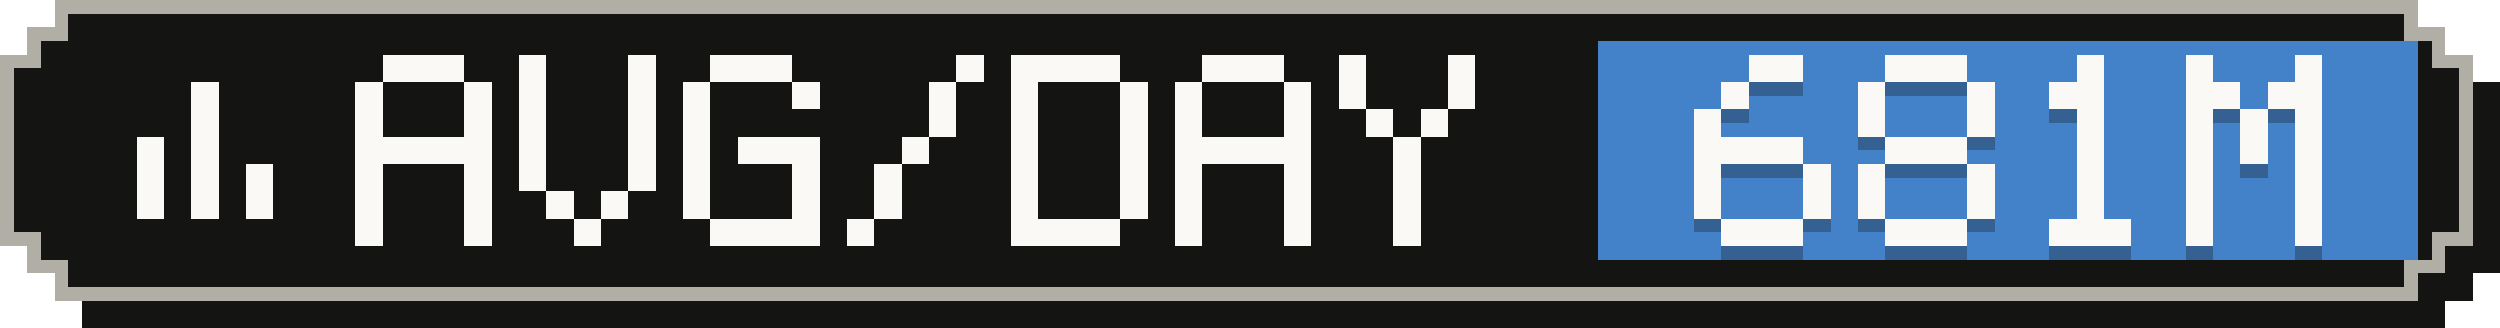
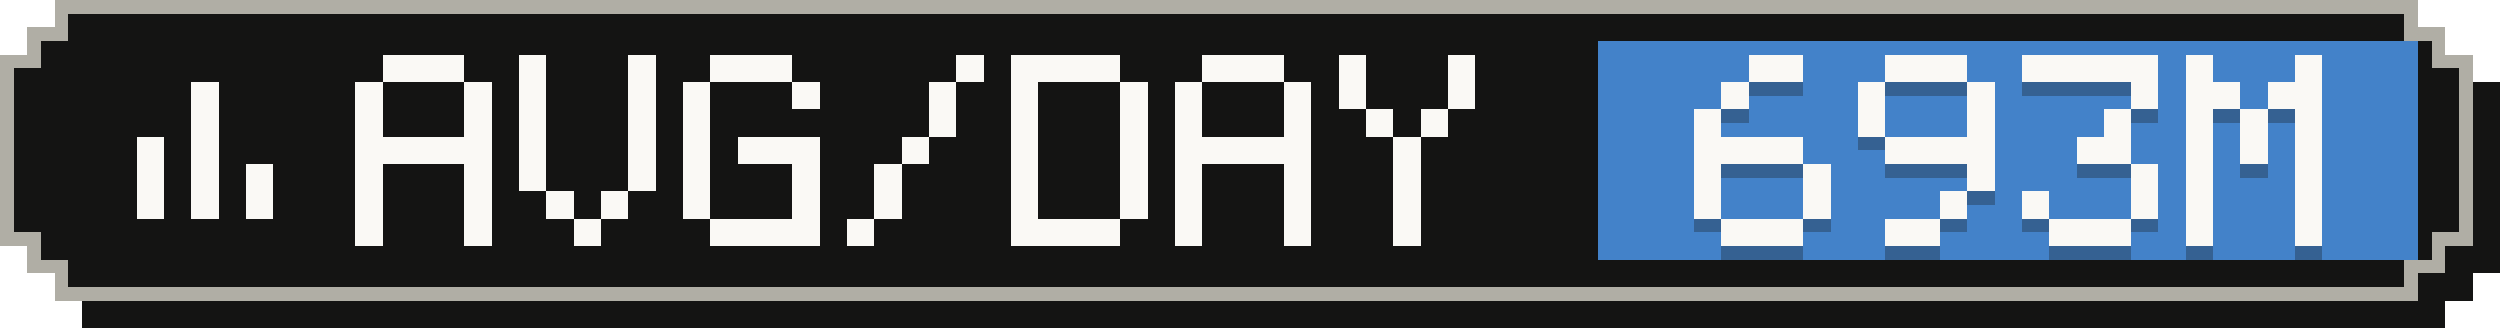
- <svg xmlns="http://www.w3.org/2000/svg" width="183" height="24" viewBox="0 0 183 24" role="img" aria-label="Average tokens per active day: 681M">
+ <svg xmlns="http://www.w3.org/2000/svg" width="183" height="24" viewBox="0 0 183 24" role="img" aria-label="Average tokens per active day: 693M">
  <g shape-rendering="crispEdges">
    <path fill="#141413" d="M6,2 H179 V4 H181 V6 H183 V20 H181 V22 H179 V24 H6 V22 H4 V20 H2 V6 H4 V4 H6 Z" />
    <path fill="#b0aea5" d="M4,0 H177 V2 H179 V4 H181 V18 H179 V20 H177 V22 H4 V20 H2 V18 H0 V4 H2 V2 H4 Z" />
    <path fill="#141413" d="M5,1 H176 V3 H178 V5 H180 V17 H178 V19 H176 V21 H5 V19 H3 V17 H1 V5 H3 V3 H5 Z" />
    <rect fill="#4382c9" x="117" y="3" width="60" height="16" />
    <g fill="#faf9f5">
      <rect x="14" y="6" width="2" height="2" />
      <rect x="14" y="8" width="2" height="2" />
      <rect x="10" y="10" width="2" height="2" />
      <rect x="14" y="10" width="2" height="2" />
      <rect x="10" y="12" width="2" height="2" />
      <rect x="14" y="12" width="2" height="2" />
      <rect x="18" y="12" width="2" height="2" />
      <rect x="10" y="14" width="2" height="2" />
      <rect x="14" y="14" width="2" height="2" />
      <rect x="18" y="14" width="2" height="2" />
    </g>
    <g fill="#faf9f5">
      <rect x="28" y="4" width="6" height="2" />
      <rect x="26" y="6" width="2" height="2" />
      <rect x="34" y="6" width="2" height="2" />
      <rect x="26" y="8" width="2" height="2" />
      <rect x="34" y="8" width="2" height="2" />
      <rect x="26" y="10" width="10" height="2" />
      <rect x="26" y="12" width="2" height="2" />
      <rect x="34" y="12" width="2" height="2" />
      <rect x="26" y="14" width="2" height="2" />
      <rect x="34" y="14" width="2" height="2" />
      <rect x="26" y="16" width="2" height="2" />
      <rect x="34" y="16" width="2" height="2" />
      <rect x="38" y="4" width="2" height="2" />
      <rect x="46" y="4" width="2" height="2" />
      <rect x="38" y="6" width="2" height="2" />
      <rect x="46" y="6" width="2" height="2" />
      <rect x="38" y="8" width="2" height="2" />
      <rect x="46" y="8" width="2" height="2" />
      <rect x="38" y="10" width="2" height="2" />
      <rect x="46" y="10" width="2" height="2" />
      <rect x="38" y="12" width="2" height="2" />
      <rect x="46" y="12" width="2" height="2" />
      <rect x="40" y="14" width="2" height="2" />
      <rect x="44" y="14" width="2" height="2" />
      <rect x="42" y="16" width="2" height="2" />
      <rect x="52" y="4" width="6" height="2" />
      <rect x="50" y="6" width="2" height="2" />
      <rect x="58" y="6" width="2" height="2" />
      <rect x="50" y="8" width="2" height="2" />
      <rect x="50" y="10" width="2" height="2" />
      <rect x="54" y="10" width="6" height="2" />
      <rect x="50" y="12" width="2" height="2" />
      <rect x="58" y="12" width="2" height="2" />
      <rect x="50" y="14" width="2" height="2" />
      <rect x="58" y="14" width="2" height="2" />
      <rect x="52" y="16" width="8" height="2" />
      <rect x="70" y="4" width="2" height="2" />
      <rect x="68" y="6" width="2" height="2" />
      <rect x="68" y="8" width="2" height="2" />
      <rect x="66" y="10" width="2" height="2" />
      <rect x="64" y="12" width="2" height="2" />
      <rect x="64" y="14" width="2" height="2" />
      <rect x="62" y="16" width="2" height="2" />
      <rect x="74" y="4" width="8" height="2" />
      <rect x="74" y="6" width="2" height="2" />
      <rect x="82" y="6" width="2" height="2" />
      <rect x="74" y="8" width="2" height="2" />
      <rect x="82" y="8" width="2" height="2" />
      <rect x="74" y="10" width="2" height="2" />
      <rect x="82" y="10" width="2" height="2" />
      <rect x="74" y="12" width="2" height="2" />
      <rect x="82" y="12" width="2" height="2" />
      <rect x="74" y="14" width="2" height="2" />
      <rect x="82" y="14" width="2" height="2" />
      <rect x="74" y="16" width="8" height="2" />
      <rect x="88" y="4" width="6" height="2" />
      <rect x="86" y="6" width="2" height="2" />
      <rect x="94" y="6" width="2" height="2" />
      <rect x="86" y="8" width="2" height="2" />
      <rect x="94" y="8" width="2" height="2" />
      <rect x="86" y="10" width="10" height="2" />
      <rect x="86" y="12" width="2" height="2" />
      <rect x="94" y="12" width="2" height="2" />
      <rect x="86" y="14" width="2" height="2" />
      <rect x="94" y="14" width="2" height="2" />
      <rect x="86" y="16" width="2" height="2" />
      <rect x="94" y="16" width="2" height="2" />
      <rect x="98" y="4" width="2" height="2" />
      <rect x="106" y="4" width="2" height="2" />
      <rect x="98" y="6" width="2" height="2" />
      <rect x="106" y="6" width="2" height="2" />
      <rect x="100" y="8" width="2" height="2" />
      <rect x="104" y="8" width="2" height="2" />
      <rect x="102" y="10" width="2" height="2" />
      <rect x="102" y="12" width="2" height="2" />
      <rect x="102" y="14" width="2" height="2" />
      <rect x="102" y="16" width="2" height="2" />
    </g>
    <g fill="#141413" fill-opacity=".3">
      <rect x="128" y="5" width="4" height="2" />
      <rect x="126" y="7" width="2" height="2" />
      <rect x="124" y="9" width="2" height="2" />
      <rect x="124" y="11" width="8" height="2" />
      <rect x="124" y="13" width="2" height="2" />
      <rect x="132" y="13" width="2" height="2" />
      <rect x="124" y="15" width="2" height="2" />
      <rect x="132" y="15" width="2" height="2" />
      <rect x="126" y="17" width="6" height="2" />
      <rect x="138" y="5" width="6" height="2" />
      <rect x="136" y="7" width="2" height="2" />
      <rect x="144" y="7" width="2" height="2" />
      <rect x="136" y="9" width="2" height="2" />
      <rect x="144" y="9" width="2" height="2" />
-       <rect x="138" y="11" width="6" height="2" />
-       <rect x="136" y="13" width="2" height="2" />
+       <rect x="138" y="11" width="8" height="2" />
      <rect x="144" y="13" width="2" height="2" />
-       <rect x="136" y="15" width="2" height="2" />
-       <rect x="144" y="15" width="2" height="2" />
-       <rect x="138" y="17" width="6" height="2" />
-       <rect x="152" y="5" width="2" height="2" />
-       <rect x="150" y="7" width="4" height="2" />
-       <rect x="152" y="9" width="2" height="2" />
-       <rect x="152" y="11" width="2" height="2" />
-       <rect x="152" y="13" width="2" height="2" />
-       <rect x="152" y="15" width="2" height="2" />
+       <rect x="142" y="15" width="2" height="2" />
+       <rect x="138" y="17" width="4" height="2" />
+       <rect x="148" y="5" width="10" height="2" />
+       <rect x="156" y="7" width="2" height="2" />
+       <rect x="154" y="9" width="2" height="2" />
+       <rect x="152" y="11" width="4" height="2" />
+       <rect x="156" y="13" width="2" height="2" />
+       <rect x="148" y="15" width="2" height="2" />
+       <rect x="156" y="15" width="2" height="2" />
      <rect x="150" y="17" width="6" height="2" />
      <rect x="160" y="5" width="2" height="2" />
      <rect x="168" y="5" width="2" height="2" />
      <rect x="160" y="7" width="4" height="2" />
      <rect x="166" y="7" width="4" height="2" />
      <rect x="160" y="9" width="2" height="2" />
      <rect x="164" y="9" width="2" height="2" />
      <rect x="168" y="9" width="2" height="2" />
      <rect x="160" y="11" width="2" height="2" />
      <rect x="164" y="11" width="2" height="2" />
      <rect x="168" y="11" width="2" height="2" />
      <rect x="160" y="13" width="2" height="2" />
      <rect x="168" y="13" width="2" height="2" />
      <rect x="160" y="15" width="2" height="2" />
      <rect x="168" y="15" width="2" height="2" />
      <rect x="160" y="17" width="2" height="2" />
      <rect x="168" y="17" width="2" height="2" />
    </g>
    <g fill="#faf9f5">
      <rect x="128" y="4" width="4" height="2" />
      <rect x="126" y="6" width="2" height="2" />
      <rect x="124" y="8" width="2" height="2" />
      <rect x="124" y="10" width="8" height="2" />
      <rect x="124" y="12" width="2" height="2" />
      <rect x="132" y="12" width="2" height="2" />
      <rect x="124" y="14" width="2" height="2" />
      <rect x="132" y="14" width="2" height="2" />
      <rect x="126" y="16" width="6" height="2" />
      <rect x="138" y="4" width="6" height="2" />
      <rect x="136" y="6" width="2" height="2" />
      <rect x="144" y="6" width="2" height="2" />
      <rect x="136" y="8" width="2" height="2" />
      <rect x="144" y="8" width="2" height="2" />
-       <rect x="138" y="10" width="6" height="2" />
-       <rect x="136" y="12" width="2" height="2" />
+       <rect x="138" y="10" width="8" height="2" />
      <rect x="144" y="12" width="2" height="2" />
-       <rect x="136" y="14" width="2" height="2" />
-       <rect x="144" y="14" width="2" height="2" />
-       <rect x="138" y="16" width="6" height="2" />
-       <rect x="152" y="4" width="2" height="2" />
-       <rect x="150" y="6" width="4" height="2" />
-       <rect x="152" y="8" width="2" height="2" />
-       <rect x="152" y="10" width="2" height="2" />
-       <rect x="152" y="12" width="2" height="2" />
-       <rect x="152" y="14" width="2" height="2" />
+       <rect x="142" y="14" width="2" height="2" />
+       <rect x="138" y="16" width="4" height="2" />
+       <rect x="148" y="4" width="10" height="2" />
+       <rect x="156" y="6" width="2" height="2" />
+       <rect x="154" y="8" width="2" height="2" />
+       <rect x="152" y="10" width="4" height="2" />
+       <rect x="156" y="12" width="2" height="2" />
+       <rect x="148" y="14" width="2" height="2" />
+       <rect x="156" y="14" width="2" height="2" />
      <rect x="150" y="16" width="6" height="2" />
      <rect x="160" y="4" width="2" height="2" />
      <rect x="168" y="4" width="2" height="2" />
      <rect x="160" y="6" width="4" height="2" />
      <rect x="166" y="6" width="4" height="2" />
      <rect x="160" y="8" width="2" height="2" />
      <rect x="164" y="8" width="2" height="2" />
      <rect x="168" y="8" width="2" height="2" />
      <rect x="160" y="10" width="2" height="2" />
      <rect x="164" y="10" width="2" height="2" />
      <rect x="168" y="10" width="2" height="2" />
      <rect x="160" y="12" width="2" height="2" />
      <rect x="168" y="12" width="2" height="2" />
      <rect x="160" y="14" width="2" height="2" />
      <rect x="168" y="14" width="2" height="2" />
      <rect x="160" y="16" width="2" height="2" />
      <rect x="168" y="16" width="2" height="2" />
    </g>
  </g>
</svg>
